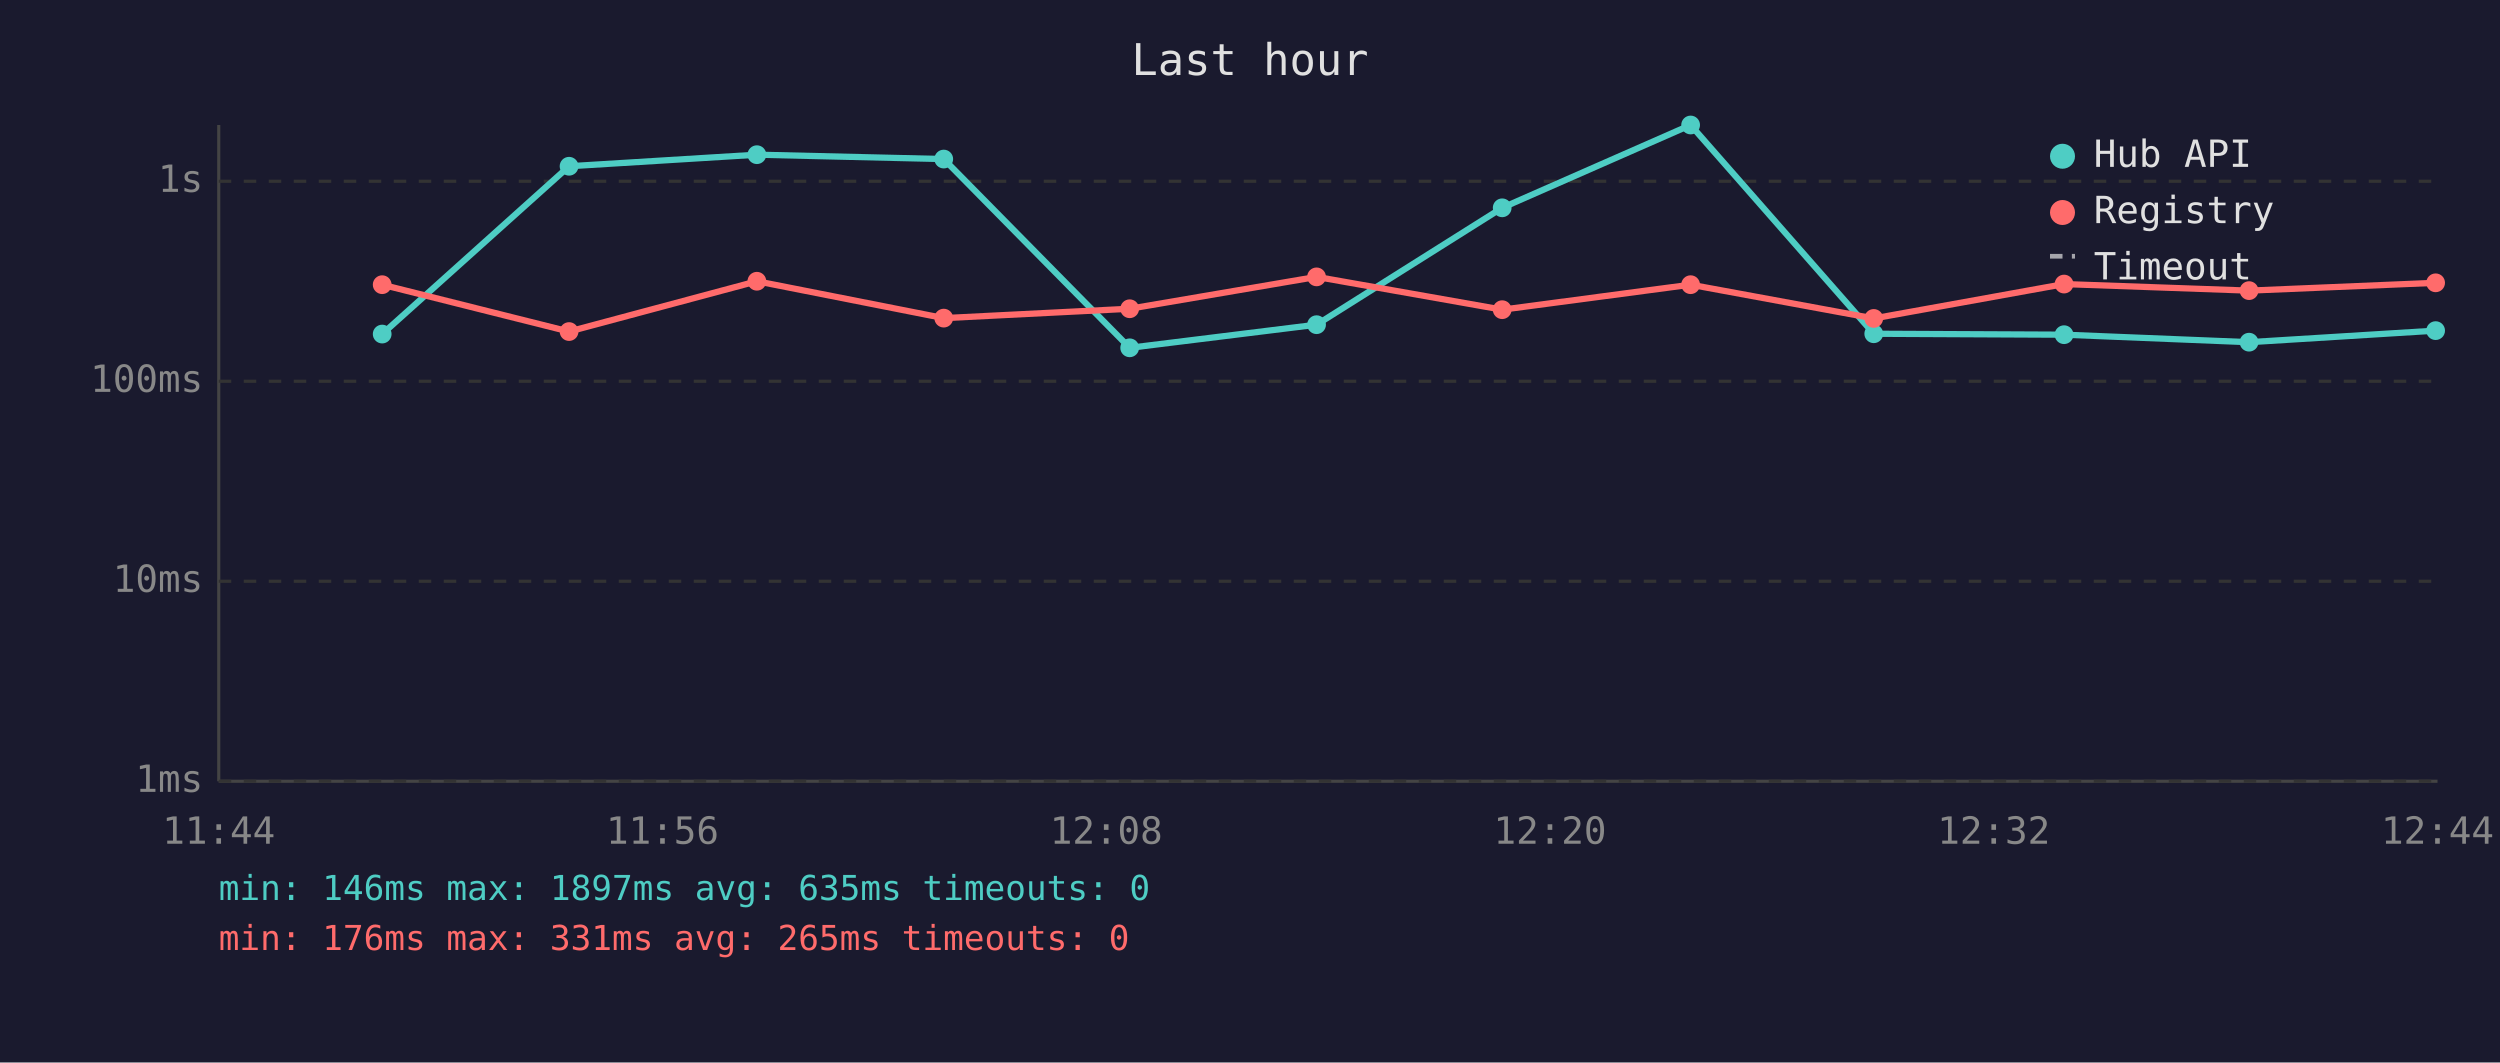
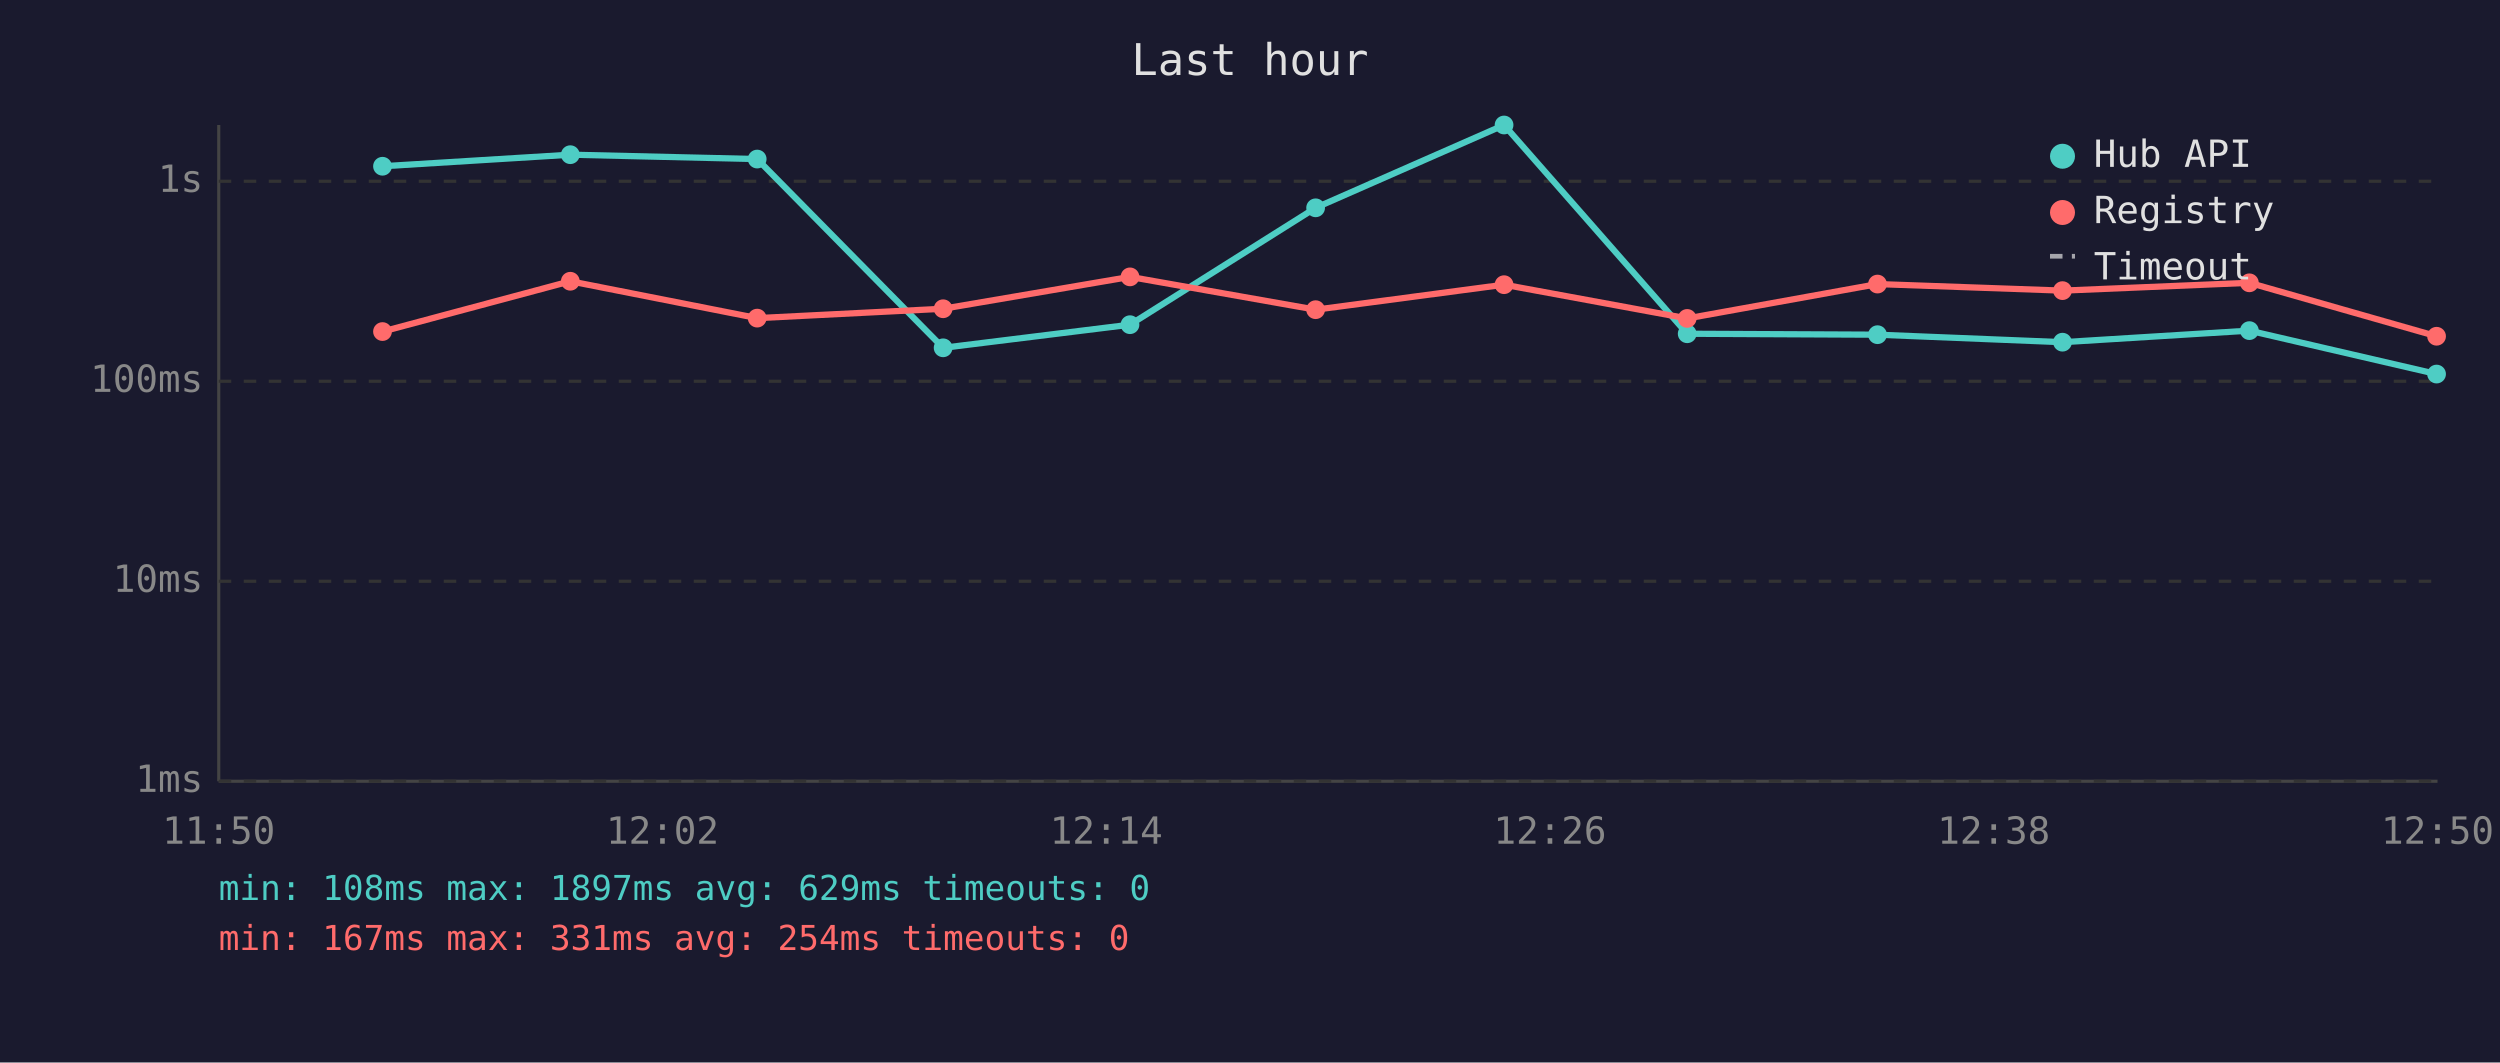
<svg xmlns="http://www.w3.org/2000/svg" viewBox="0 0 800 340" font-family="monospace" font-size="12">
  <rect width="800" height="340" fill="#1a1a2e" />
  <text x="400" y="24" fill="#e0e0e0" font-size="14" text-anchor="middle">Last hour</text>
  <line x1="70" y1="40" x2="70" y2="250" stroke="#444" stroke-width="1" />
  <line x1="70" y1="250" x2="780" y2="250" stroke="#444" stroke-width="1" />
  <line x1="70" y1="250" x2="780" y2="250" stroke="#333" stroke-width="1" stroke-dasharray="4" />
  <text x="65" y="250" fill="#888" text-anchor="end" dominant-baseline="middle">1ms</text>
  <line x1="70" y1="186" x2="780" y2="186" stroke="#333" stroke-width="1" stroke-dasharray="4" />
  <text x="65" y="186" fill="#888" text-anchor="end" dominant-baseline="middle">10ms</text>
  <line x1="70" y1="122" x2="780" y2="122" stroke="#333" stroke-width="1" stroke-dasharray="4" />
  <text x="65" y="122" fill="#888" text-anchor="end" dominant-baseline="middle">100ms</text>
  <line x1="70" y1="58" x2="780" y2="58" stroke="#333" stroke-width="1" stroke-dasharray="4" />
  <text x="65" y="58" fill="#888" text-anchor="end" dominant-baseline="middle">1s</text>
-   <text x="70" y="270" fill="#888" text-anchor="middle">11:44</text>
-   <text x="212" y="270" fill="#888" text-anchor="middle">11:56</text>
-   <text x="354" y="270" fill="#888" text-anchor="middle">12:08</text>
-   <text x="496" y="270" fill="#888" text-anchor="middle">12:20</text>
-   <text x="638" y="270" fill="#888" text-anchor="middle">12:32</text>
-   <text x="780" y="270" fill="#888" text-anchor="middle">12:44</text>
-   <polyline points="122.3,106.9 182.1,53.2 242.2,49.5 302.0,50.9 361.5,111.3 421.3,103.9 480.7,66.5 541.0,40.0 599.6,106.8 660.5,107.1 719.7,109.5 779.4,105.8" fill="none" stroke="#4ecdc4" stroke-width="2" opacity="1" />
-   <circle cx="122.3" cy="106.9" r="3" fill="#4ecdc4" />
-   <circle cx="182.1" cy="53.2" r="3" fill="#4ecdc4" />
-   <circle cx="242.2" cy="49.5" r="3" fill="#4ecdc4" />
-   <circle cx="302.0" cy="50.9" r="3" fill="#4ecdc4" />
-   <circle cx="361.5" cy="111.3" r="3" fill="#4ecdc4" />
-   <circle cx="421.3" cy="103.9" r="3" fill="#4ecdc4" />
-   <circle cx="480.7" cy="66.5" r="3" fill="#4ecdc4" />
-   <circle cx="541.0" cy="40.0" r="3" fill="#4ecdc4" />
-   <circle cx="599.6" cy="106.8" r="3" fill="#4ecdc4" />
-   <circle cx="660.5" cy="107.1" r="3" fill="#4ecdc4" />
-   <circle cx="719.7" cy="109.5" r="3" fill="#4ecdc4" />
-   <circle cx="779.4" cy="105.8" r="3" fill="#4ecdc4" />
-   <polyline points="122.3,91.1 182.1,106.1 242.2,90.0 302.0,101.8 361.5,98.8 421.3,88.6 480.7,99.1 541.0,91.1 599.6,101.9 660.5,90.9 719.7,93.0 779.4,90.5" fill="none" stroke="#ff6b6b" stroke-width="2" opacity="1" />
-   <circle cx="122.3" cy="91.1" r="3" fill="#ff6b6b" />
-   <circle cx="182.1" cy="106.1" r="3" fill="#ff6b6b" />
-   <circle cx="242.2" cy="90.0" r="3" fill="#ff6b6b" />
-   <circle cx="302.0" cy="101.8" r="3" fill="#ff6b6b" />
-   <circle cx="361.5" cy="98.8" r="3" fill="#ff6b6b" />
-   <circle cx="421.3" cy="88.6" r="3" fill="#ff6b6b" />
-   <circle cx="480.7" cy="99.1" r="3" fill="#ff6b6b" />
-   <circle cx="541.0" cy="91.1" r="3" fill="#ff6b6b" />
-   <circle cx="599.6" cy="101.9" r="3" fill="#ff6b6b" />
-   <circle cx="660.5" cy="90.9" r="3" fill="#ff6b6b" />
-   <circle cx="719.7" cy="93.0" r="3" fill="#ff6b6b" />
-   <circle cx="779.4" cy="90.5" r="3" fill="#ff6b6b" />
+   <text x="70" y="270" fill="#888" text-anchor="middle">11:50</text>
+   <text x="212" y="270" fill="#888" text-anchor="middle">12:02</text>
+   <text x="354" y="270" fill="#888" text-anchor="middle">12:14</text>
+   <text x="496" y="270" fill="#888" text-anchor="middle">12:26</text>
+   <text x="638" y="270" fill="#888" text-anchor="middle">12:38</text>
+   <text x="780" y="270" fill="#888" text-anchor="middle">12:50</text>
+   <polyline points="122.4,53.2 182.5,49.5 242.3,50.9 301.8,111.3 361.6,103.9 421.0,66.5 481.3,40.0 539.9,106.8 600.8,107.1 660.0,109.5 719.8,105.8 779.7,119.7" fill="none" stroke="#4ecdc4" stroke-width="2" opacity="1" />
+   <circle cx="122.4" cy="53.2" r="3" fill="#4ecdc4" />
+   <circle cx="182.5" cy="49.5" r="3" fill="#4ecdc4" />
+   <circle cx="242.3" cy="50.9" r="3" fill="#4ecdc4" />
+   <circle cx="301.8" cy="111.3" r="3" fill="#4ecdc4" />
+   <circle cx="361.6" cy="103.9" r="3" fill="#4ecdc4" />
+   <circle cx="421.0" cy="66.5" r="3" fill="#4ecdc4" />
+   <circle cx="481.3" cy="40.0" r="3" fill="#4ecdc4" />
+   <circle cx="539.9" cy="106.8" r="3" fill="#4ecdc4" />
+   <circle cx="600.8" cy="107.1" r="3" fill="#4ecdc4" />
+   <circle cx="660.0" cy="109.5" r="3" fill="#4ecdc4" />
+   <circle cx="719.8" cy="105.8" r="3" fill="#4ecdc4" />
+   <circle cx="779.7" cy="119.7" r="3" fill="#4ecdc4" />
+   <polyline points="122.4,106.1 182.5,90.0 242.3,101.8 301.8,98.8 361.6,88.6 421.0,99.1 481.3,91.1 539.9,101.9 600.8,90.9 660.0,93.0 719.8,90.5 779.7,107.6" fill="none" stroke="#ff6b6b" stroke-width="2" opacity="1" />
+   <circle cx="122.4" cy="106.1" r="3" fill="#ff6b6b" />
+   <circle cx="182.5" cy="90.0" r="3" fill="#ff6b6b" />
+   <circle cx="242.3" cy="101.8" r="3" fill="#ff6b6b" />
+   <circle cx="301.8" cy="98.8" r="3" fill="#ff6b6b" />
+   <circle cx="361.6" cy="88.6" r="3" fill="#ff6b6b" />
+   <circle cx="421.0" cy="99.1" r="3" fill="#ff6b6b" />
+   <circle cx="481.3" cy="91.1" r="3" fill="#ff6b6b" />
+   <circle cx="539.9" cy="101.9" r="3" fill="#ff6b6b" />
+   <circle cx="600.8" cy="90.9" r="3" fill="#ff6b6b" />
+   <circle cx="660.0" cy="93.0" r="3" fill="#ff6b6b" />
+   <circle cx="719.8" cy="90.5" r="3" fill="#ff6b6b" />
+   <circle cx="779.7" cy="107.6" r="3" fill="#ff6b6b" />
  <circle cx="660" cy="50" r="4" fill="#4ecdc4" />
  <text x="670" y="50" fill="#e0e0e0" dominant-baseline="middle">Hub API</text>
  <circle cx="660" cy="68" r="4" fill="#ff6b6b" />
  <text x="670" y="68" fill="#e0e0e0" dominant-baseline="middle">Registry</text>
  <line x1="656" y1="82" x2="664" y2="82" stroke="#e0e0e0" stroke-width="1.5" stroke-dasharray="4,3" opacity="0.7" />
  <text x="670" y="86" fill="#e0e0e0" dominant-baseline="middle">Timeout</text>
-   <text x="70" y="288" fill="#4ecdc4" font-size="11">min: 146ms  max: 1897ms  avg: 635ms  timeouts: 0</text>
-   <text x="70" y="304" fill="#ff6b6b" font-size="11">min: 176ms  max: 331ms  avg: 265ms  timeouts: 0</text>
+   <text x="70" y="288" fill="#4ecdc4" font-size="11">min: 108ms  max: 1897ms  avg: 629ms  timeouts: 0</text>
+   <text x="70" y="304" fill="#ff6b6b" font-size="11">min: 167ms  max: 331ms  avg: 254ms  timeouts: 0</text>
</svg>
